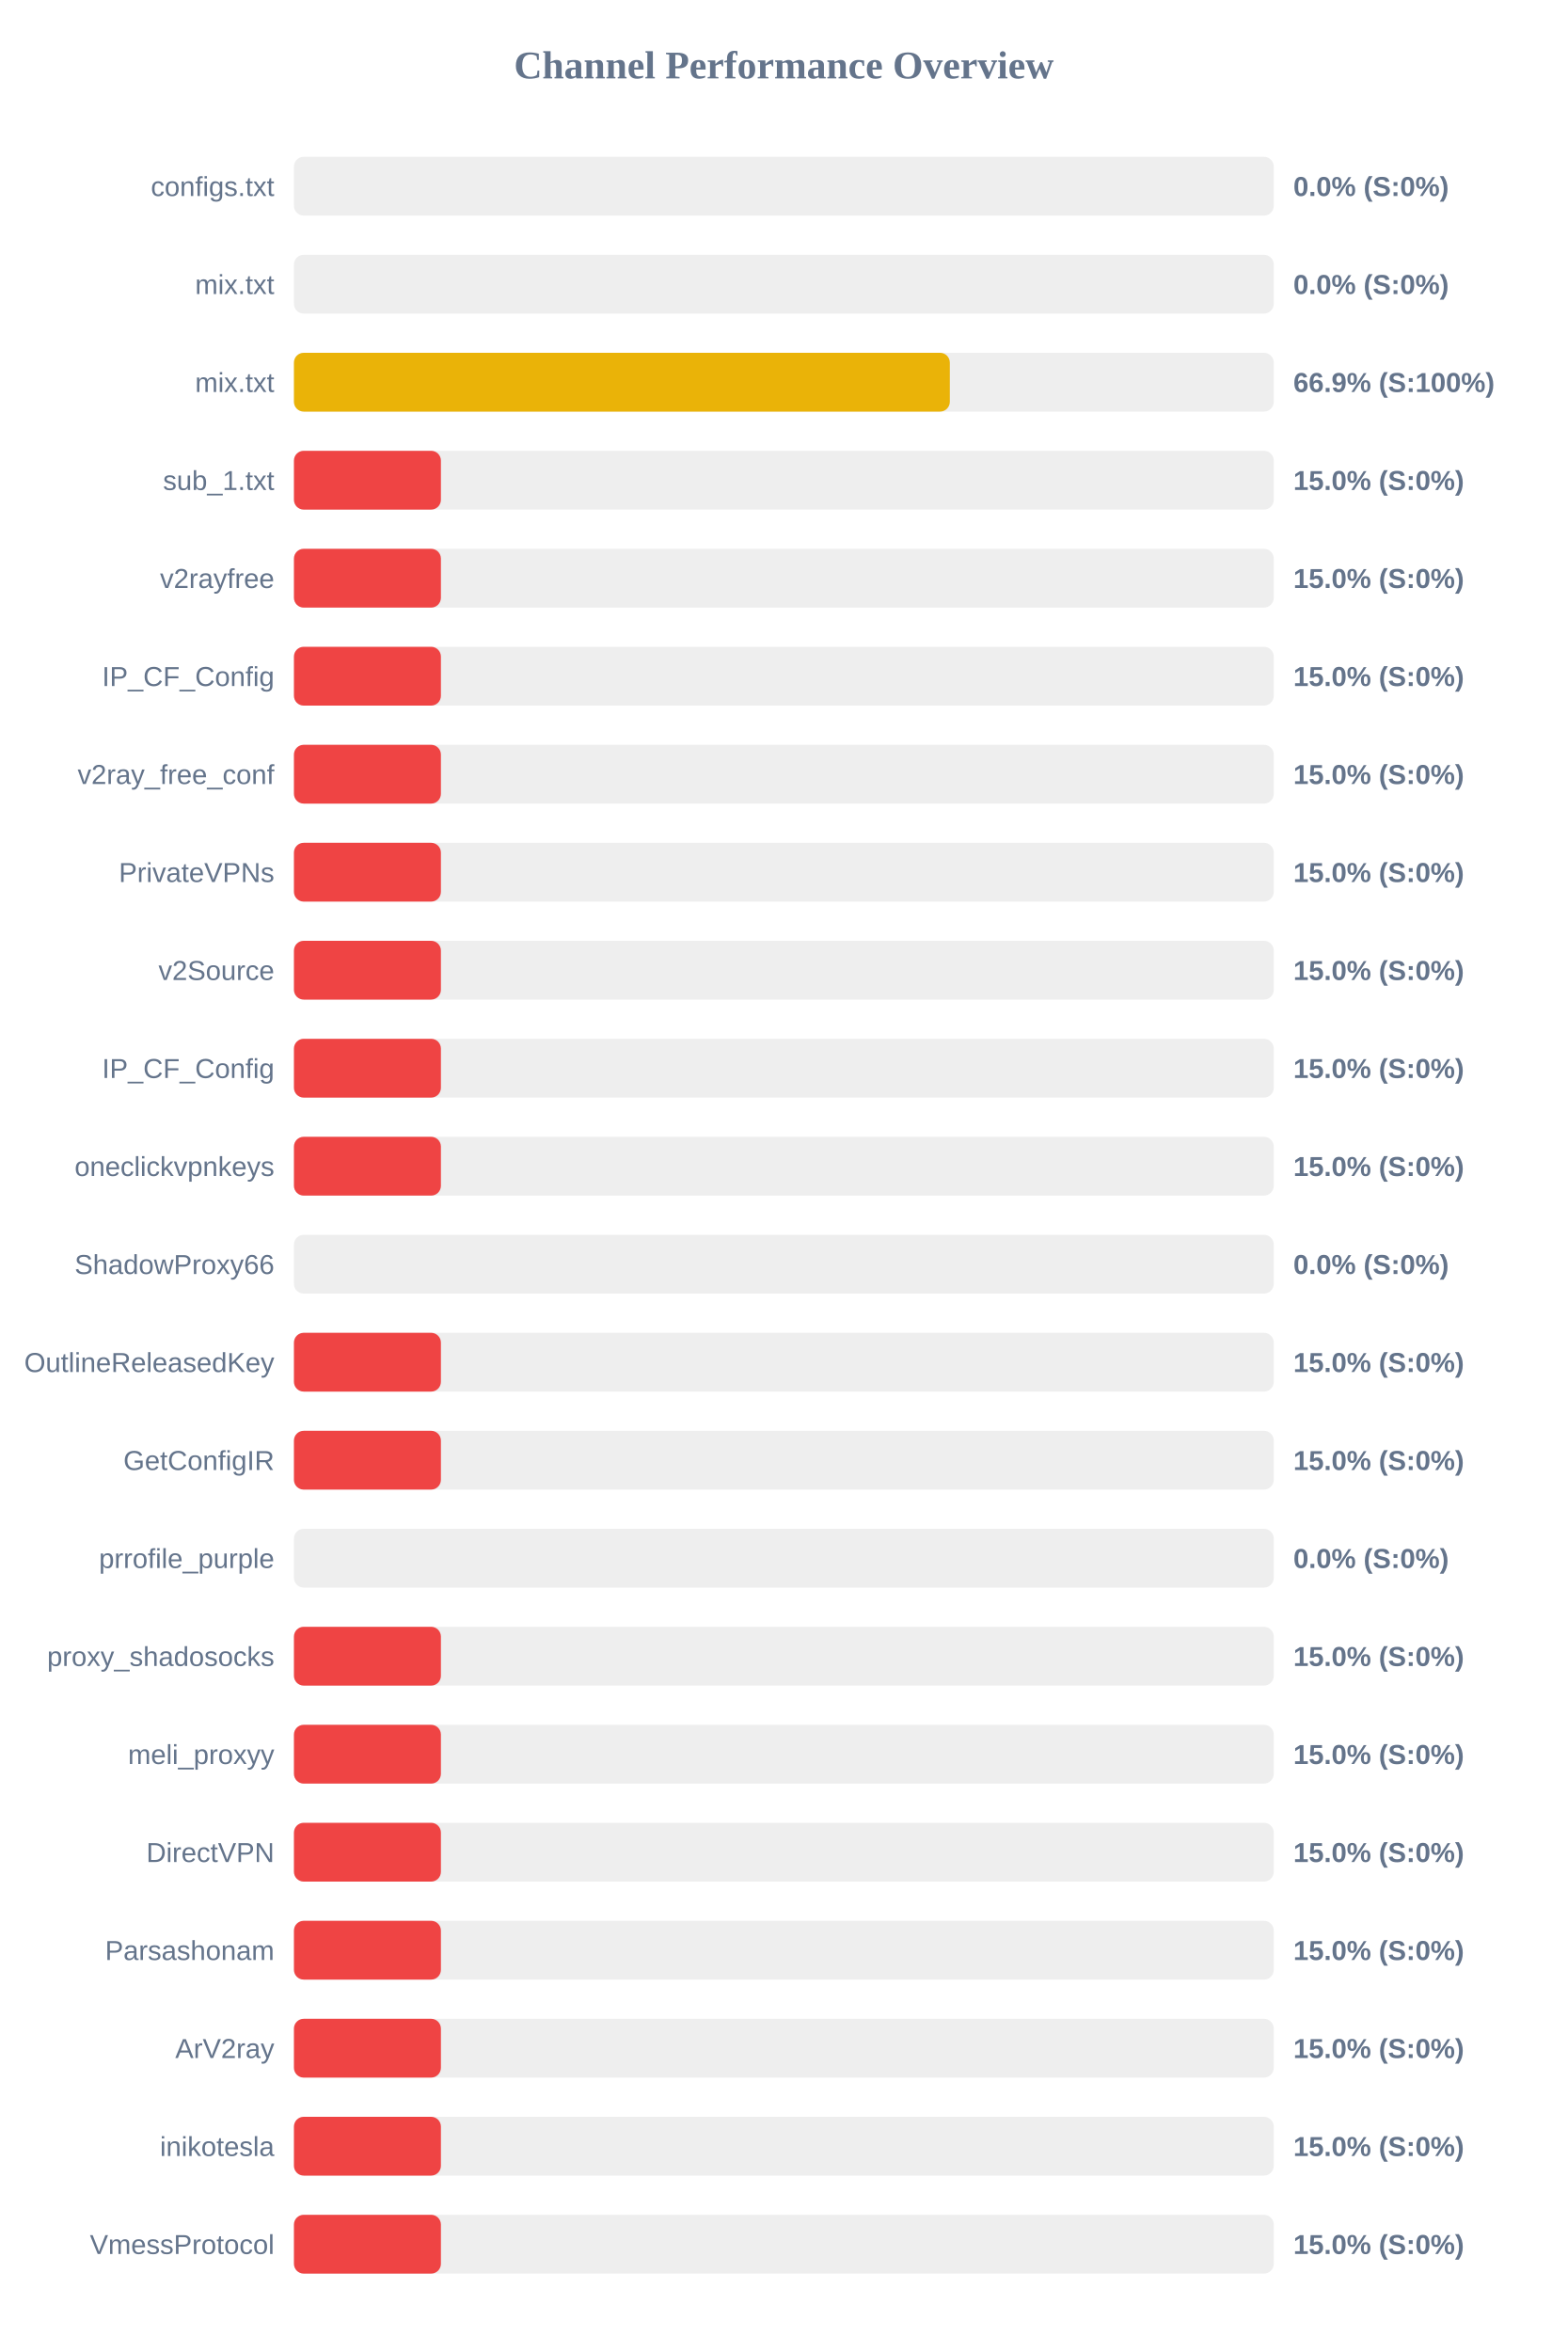
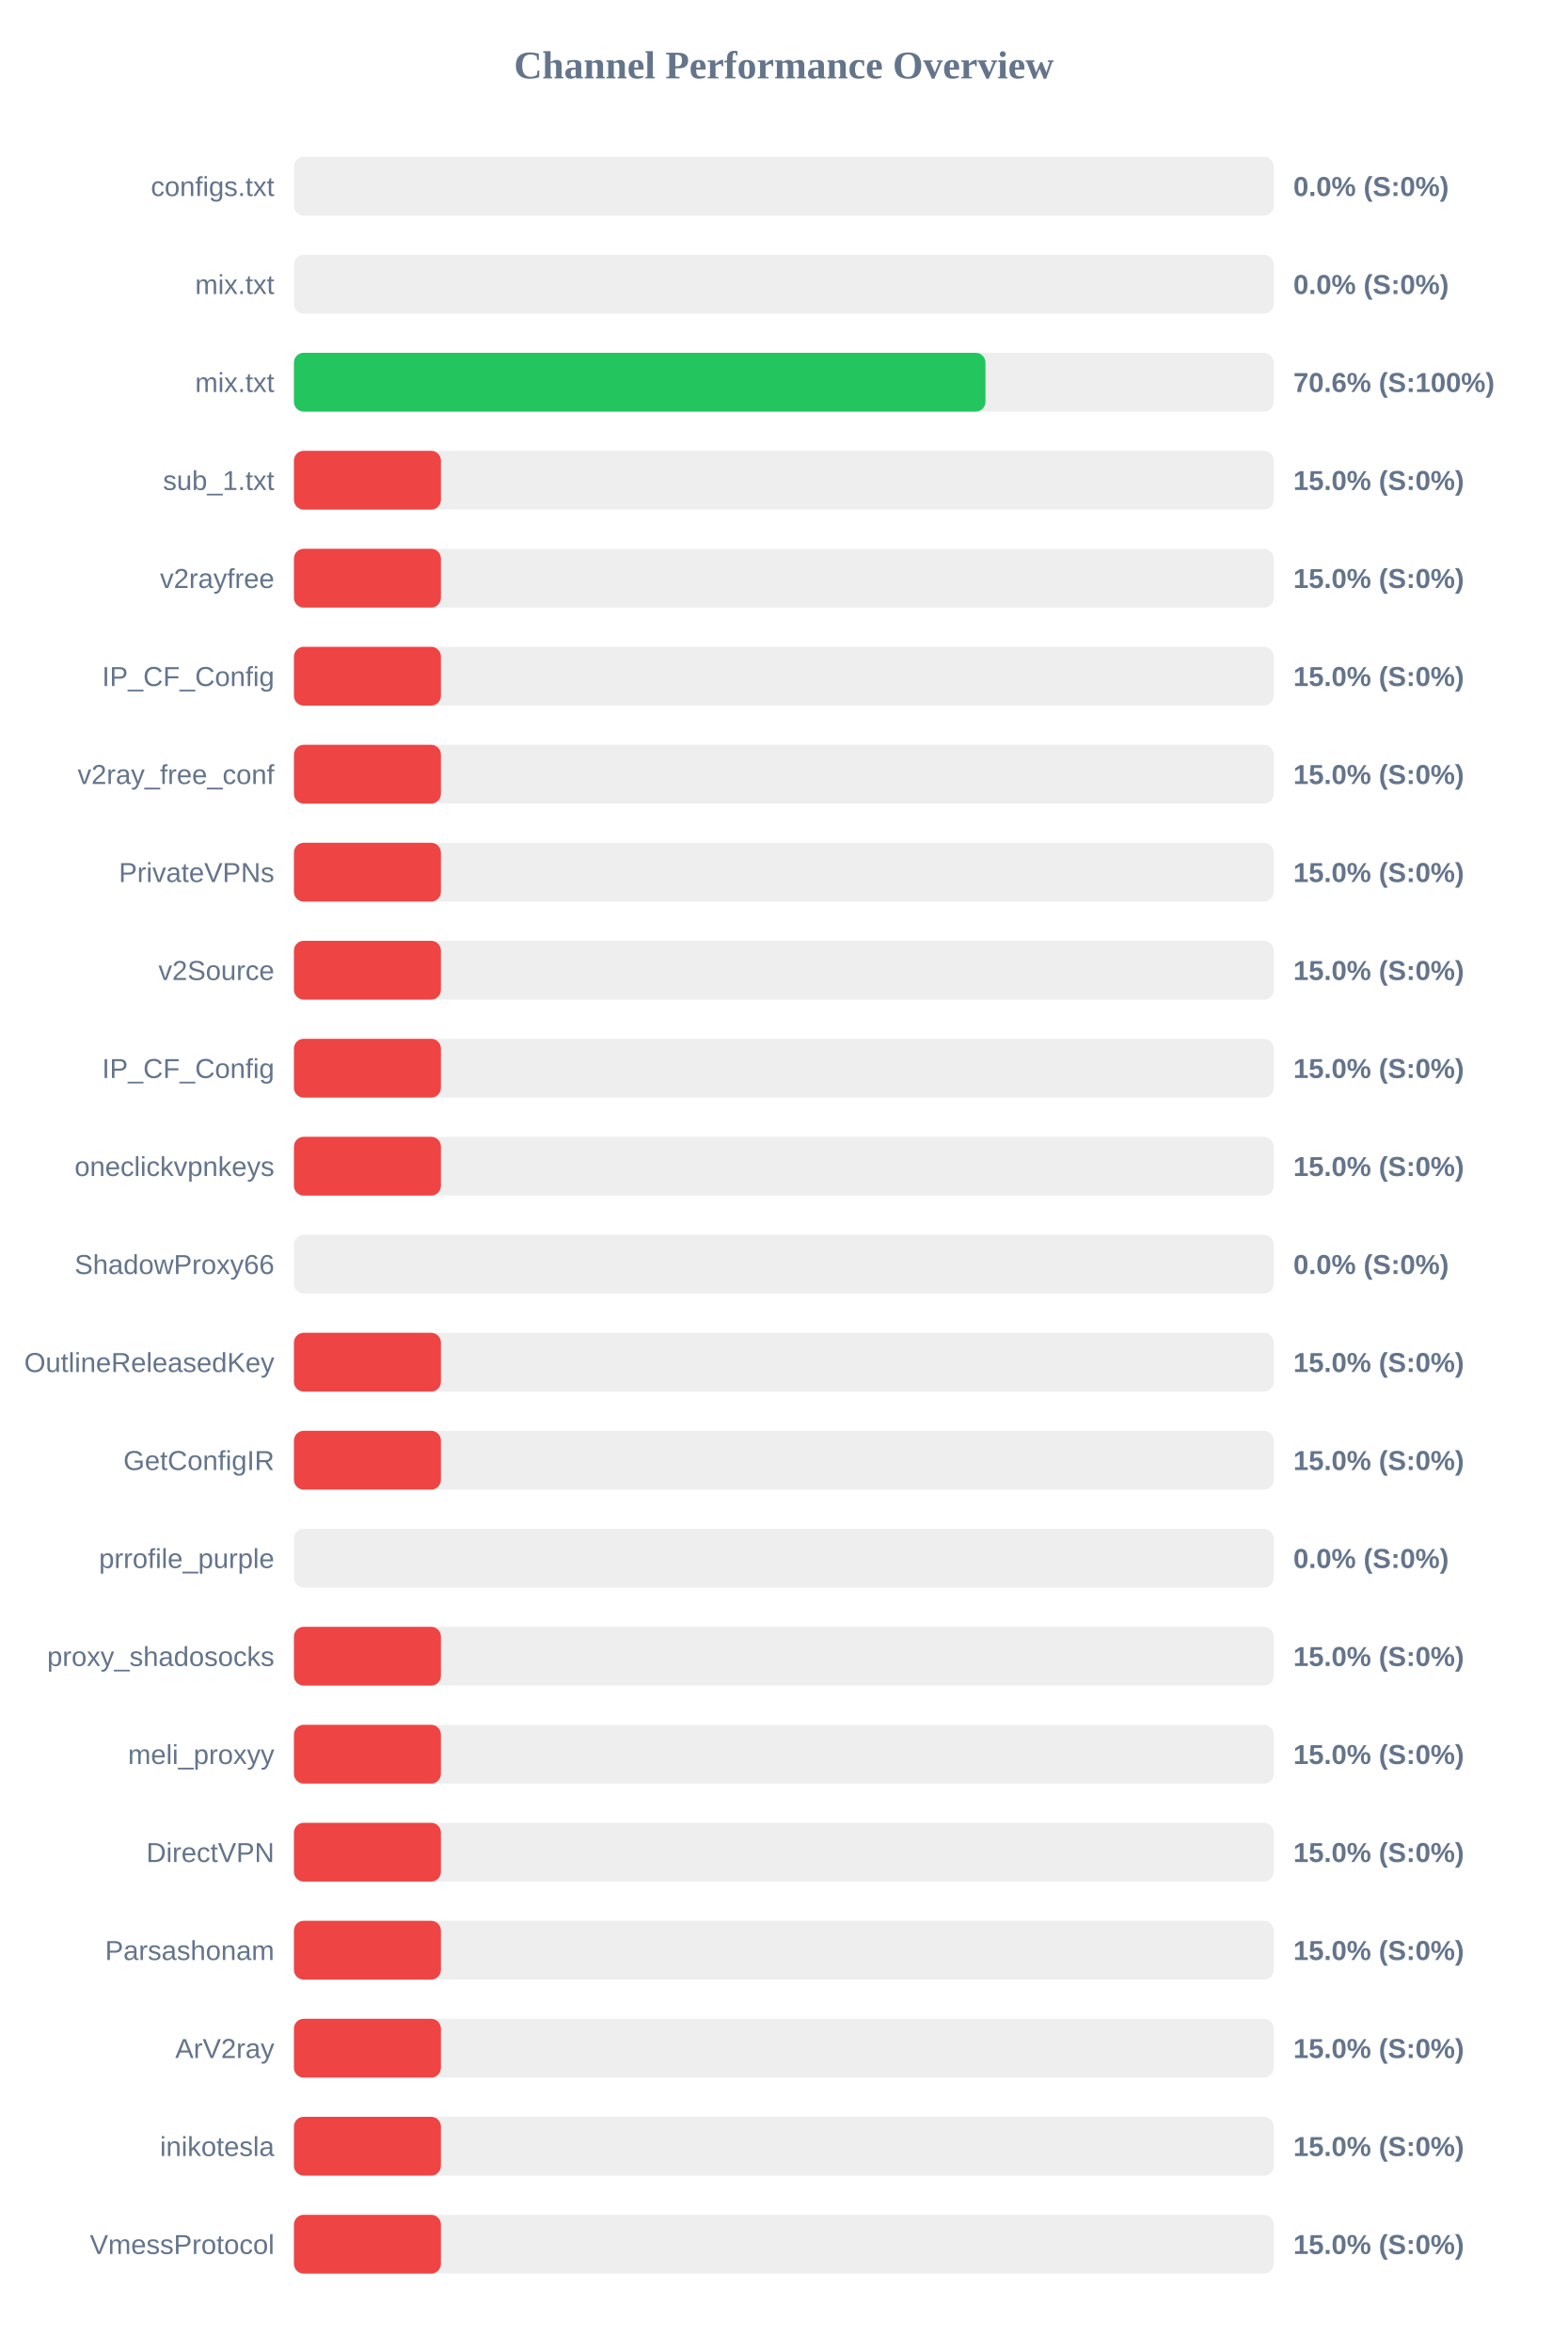
<svg xmlns="http://www.w3.org/2000/svg" width="800" height="1200" version="1.1">
  <style>
        .row { font: 14px Arial; fill: #64748b; }
        .score { font: bold 14px Arial; fill: #64748b; }
    </style>
  <text x="400" y="40" text-anchor="middle" font-size="20px" font-weight="bold" fill="#64748b">Channel Performance Overview</text>
  <rect x="150" y="80" width="500" height="30" fill="#eee" rx="5" />
  <rect x="150" y="80" width="0.0" height="30" fill="#ef4444" rx="5" />
  <text x="140" y="100" text-anchor="end" class="row">configs.txt</text>
  <text x="660" y="100" text-anchor="start" class="score">0.0% (S:0%)</text>
  <rect x="150" y="130" width="500" height="30" fill="#eee" rx="5" />
  <rect x="150" y="130" width="0.0" height="30" fill="#ef4444" rx="5" />
  <text x="140" y="150" text-anchor="end" class="row">mix.txt</text>
  <text x="660" y="150" text-anchor="start" class="score">0.0% (S:0%)</text>
  <rect x="150" y="180" width="500" height="30" fill="#eee" rx="5" />
-   <rect x="150" y="180" width="334.7" height="30" fill="#eab308" rx="5" />
+   <rect x="150" y="180" width="352.9" height="30" fill="#22c55e" rx="5" />
  <text x="140" y="200" text-anchor="end" class="row">mix.txt</text>
-   <text x="660" y="200" text-anchor="start" class="score">66.9% (S:100%)</text>
+   <text x="660" y="200" text-anchor="start" class="score">70.6% (S:100%)</text>
  <rect x="150" y="230" width="500" height="30" fill="#eee" rx="5" />
  <rect x="150" y="230" width="75.0" height="30" fill="#ef4444" rx="5" />
  <text x="140" y="250" text-anchor="end" class="row">sub_1.txt</text>
  <text x="660" y="250" text-anchor="start" class="score">15.0% (S:0%)</text>
  <rect x="150" y="280" width="500" height="30" fill="#eee" rx="5" />
  <rect x="150" y="280" width="75.0" height="30" fill="#ef4444" rx="5" />
  <text x="140" y="300" text-anchor="end" class="row">v2rayfree</text>
  <text x="660" y="300" text-anchor="start" class="score">15.0% (S:0%)</text>
  <rect x="150" y="330" width="500" height="30" fill="#eee" rx="5" />
  <rect x="150" y="330" width="75.0" height="30" fill="#ef4444" rx="5" />
  <text x="140" y="350" text-anchor="end" class="row">IP_CF_Config</text>
  <text x="660" y="350" text-anchor="start" class="score">15.0% (S:0%)</text>
  <rect x="150" y="380" width="500" height="30" fill="#eee" rx="5" />
  <rect x="150" y="380" width="75.0" height="30" fill="#ef4444" rx="5" />
  <text x="140" y="400" text-anchor="end" class="row">v2ray_free_conf</text>
  <text x="660" y="400" text-anchor="start" class="score">15.0% (S:0%)</text>
  <rect x="150" y="430" width="500" height="30" fill="#eee" rx="5" />
  <rect x="150" y="430" width="75.0" height="30" fill="#ef4444" rx="5" />
  <text x="140" y="450" text-anchor="end" class="row">PrivateVPNs</text>
  <text x="660" y="450" text-anchor="start" class="score">15.0% (S:0%)</text>
  <rect x="150" y="480" width="500" height="30" fill="#eee" rx="5" />
  <rect x="150" y="480" width="75.0" height="30" fill="#ef4444" rx="5" />
  <text x="140" y="500" text-anchor="end" class="row">v2Source</text>
  <text x="660" y="500" text-anchor="start" class="score">15.0% (S:0%)</text>
  <rect x="150" y="530" width="500" height="30" fill="#eee" rx="5" />
  <rect x="150" y="530" width="75.0" height="30" fill="#ef4444" rx="5" />
  <text x="140" y="550" text-anchor="end" class="row">IP_CF_Config</text>
  <text x="660" y="550" text-anchor="start" class="score">15.0% (S:0%)</text>
  <rect x="150" y="580" width="500" height="30" fill="#eee" rx="5" />
  <rect x="150" y="580" width="75.0" height="30" fill="#ef4444" rx="5" />
  <text x="140" y="600" text-anchor="end" class="row">oneclickvpnkeys</text>
  <text x="660" y="600" text-anchor="start" class="score">15.0% (S:0%)</text>
  <rect x="150" y="630" width="500" height="30" fill="#eee" rx="5" />
  <rect x="150" y="630" width="0.0" height="30" fill="#ef4444" rx="5" />
  <text x="140" y="650" text-anchor="end" class="row">ShadowProxy66</text>
  <text x="660" y="650" text-anchor="start" class="score">0.0% (S:0%)</text>
  <rect x="150" y="680" width="500" height="30" fill="#eee" rx="5" />
  <rect x="150" y="680" width="75.0" height="30" fill="#ef4444" rx="5" />
  <text x="140" y="700" text-anchor="end" class="row">OutlineReleasedKey</text>
  <text x="660" y="700" text-anchor="start" class="score">15.0% (S:0%)</text>
  <rect x="150" y="730" width="500" height="30" fill="#eee" rx="5" />
  <rect x="150" y="730" width="75.0" height="30" fill="#ef4444" rx="5" />
  <text x="140" y="750" text-anchor="end" class="row">GetConfigIR</text>
  <text x="660" y="750" text-anchor="start" class="score">15.0% (S:0%)</text>
  <rect x="150" y="780" width="500" height="30" fill="#eee" rx="5" />
  <rect x="150" y="780" width="0.0" height="30" fill="#ef4444" rx="5" />
  <text x="140" y="800" text-anchor="end" class="row">prrofile_purple</text>
  <text x="660" y="800" text-anchor="start" class="score">0.0% (S:0%)</text>
  <rect x="150" y="830" width="500" height="30" fill="#eee" rx="5" />
  <rect x="150" y="830" width="75.0" height="30" fill="#ef4444" rx="5" />
  <text x="140" y="850" text-anchor="end" class="row">proxy_shadosocks</text>
  <text x="660" y="850" text-anchor="start" class="score">15.0% (S:0%)</text>
  <rect x="150" y="880" width="500" height="30" fill="#eee" rx="5" />
  <rect x="150" y="880" width="75.0" height="30" fill="#ef4444" rx="5" />
  <text x="140" y="900" text-anchor="end" class="row">meli_proxyy</text>
  <text x="660" y="900" text-anchor="start" class="score">15.0% (S:0%)</text>
  <rect x="150" y="930" width="500" height="30" fill="#eee" rx="5" />
  <rect x="150" y="930" width="75.0" height="30" fill="#ef4444" rx="5" />
  <text x="140" y="950" text-anchor="end" class="row">DirectVPN</text>
  <text x="660" y="950" text-anchor="start" class="score">15.0% (S:0%)</text>
  <rect x="150" y="980" width="500" height="30" fill="#eee" rx="5" />
  <rect x="150" y="980" width="75.0" height="30" fill="#ef4444" rx="5" />
  <text x="140" y="1000" text-anchor="end" class="row">Parsashonam</text>
  <text x="660" y="1000" text-anchor="start" class="score">15.0% (S:0%)</text>
  <rect x="150" y="1030" width="500" height="30" fill="#eee" rx="5" />
  <rect x="150" y="1030" width="75.0" height="30" fill="#ef4444" rx="5" />
  <text x="140" y="1050" text-anchor="end" class="row">ArV2ray</text>
  <text x="660" y="1050" text-anchor="start" class="score">15.0% (S:0%)</text>
  <rect x="150" y="1080" width="500" height="30" fill="#eee" rx="5" />
  <rect x="150" y="1080" width="75.0" height="30" fill="#ef4444" rx="5" />
  <text x="140" y="1100" text-anchor="end" class="row">inikotesla</text>
  <text x="660" y="1100" text-anchor="start" class="score">15.0% (S:0%)</text>
  <rect x="150" y="1130" width="500" height="30" fill="#eee" rx="5" />
  <rect x="150" y="1130" width="75.0" height="30" fill="#ef4444" rx="5" />
  <text x="140" y="1150" text-anchor="end" class="row">VmessProtocol</text>
  <text x="660" y="1150" text-anchor="start" class="score">15.0% (S:0%)</text>
</svg>
